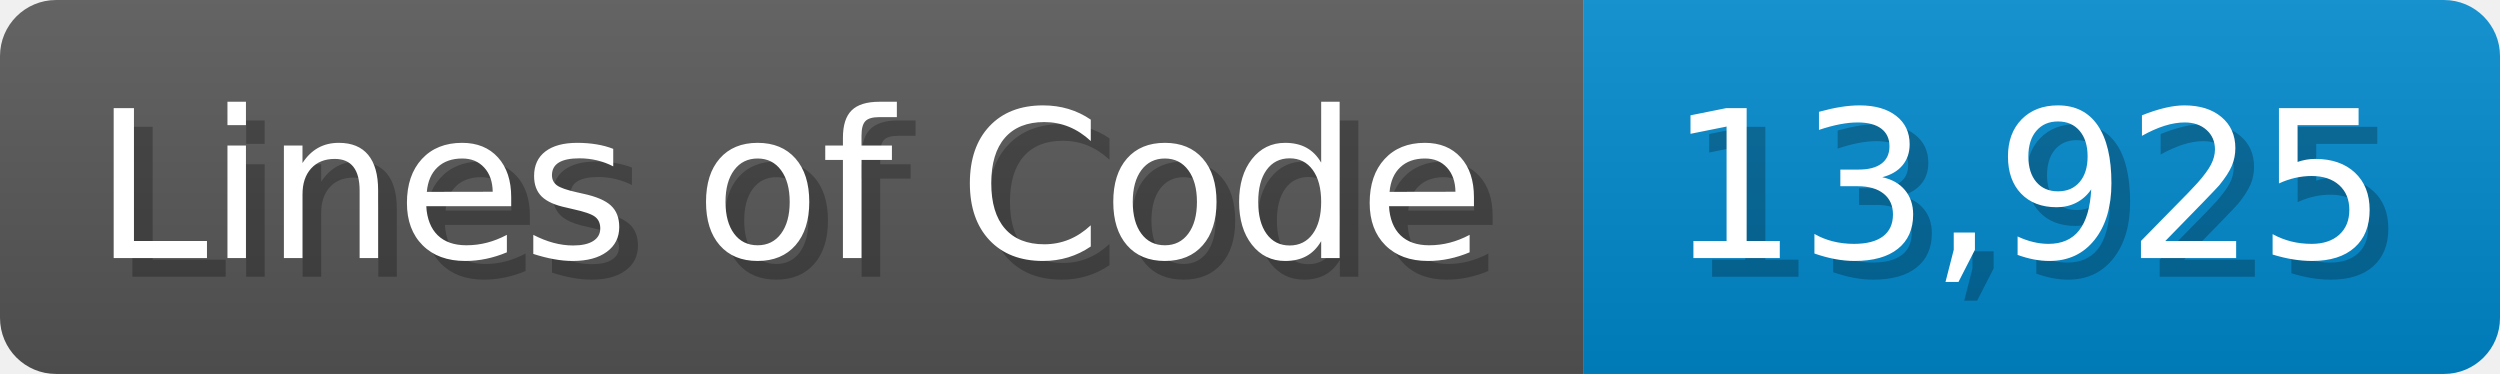
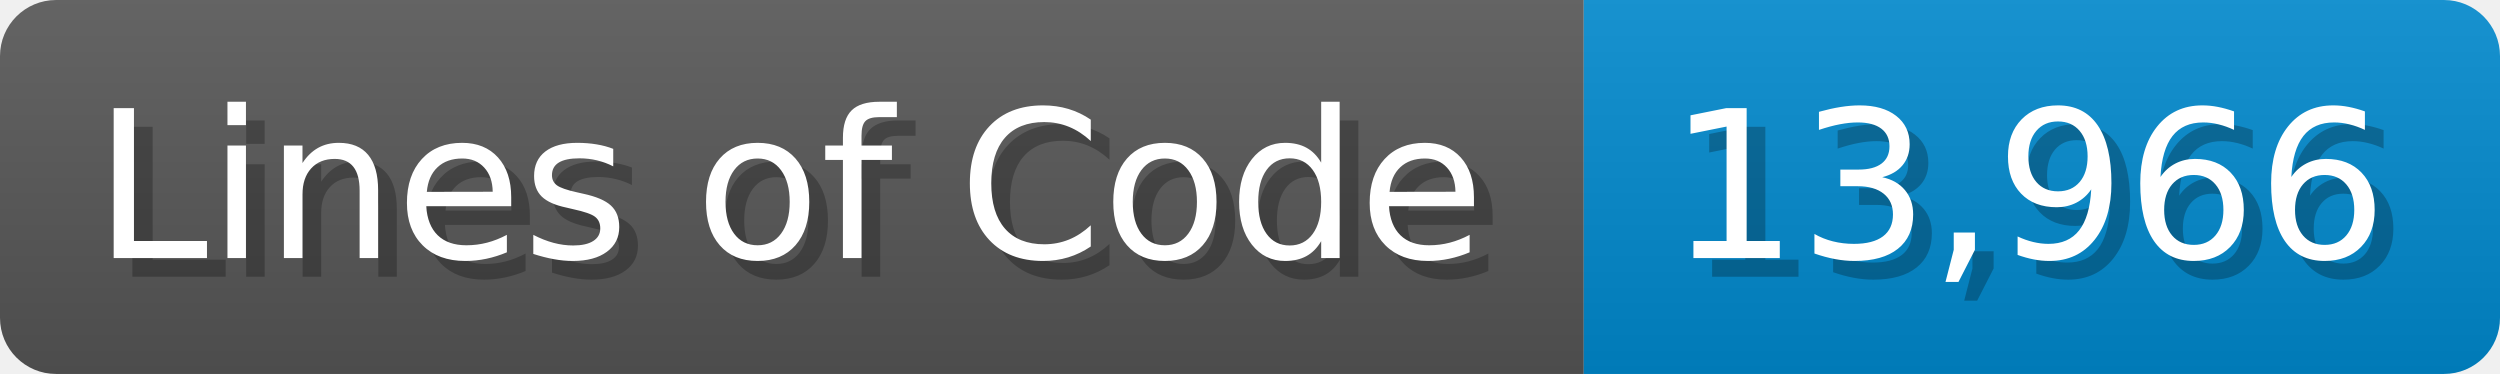
<svg xmlns="http://www.w3.org/2000/svg" width="133.7" height="20" viewBox="0 0 1337 200">
  <linearGradient id="a" x2="0" y2="100%">
    <stop offset="0" stop-opacity=".1" stop-color="#EEE" />
    <stop offset="1" stop-opacity=".1" />
  </linearGradient>
  <mask id="m">
    <rect width="1337" height="200" rx="30" fill="#FFF" />
  </mask>
  <g mask="url(#m)">
    <rect width="847" height="200" fill="#555" />
    <rect width="490" height="200" fill="#08C" x="847" />
    <rect width="1337" height="200" fill="url(#a)" />
  </g>
  <g fill="#fff" text-anchor="start" font-family="Verdana,DejaVu Sans,sans-serif" font-size="110">
    <text x="60" y="148" textLength="747" fill="#000" opacity="0.25">Lines of Code</text>
    <text x="50" y="138" textLength="747">Lines of Code</text>
-     <text x="902" y="148" textLength="390" fill="#000" opacity="0.25">13,925</text>
-     <text x="892" y="138" textLength="390">13,925</text>
+     <text x="902" y="148" textLength="390" fill="#000" opacity="0.25">13,966</text>
+     <text x="892" y="138" textLength="390">13,966</text>
  </g>
</svg>
